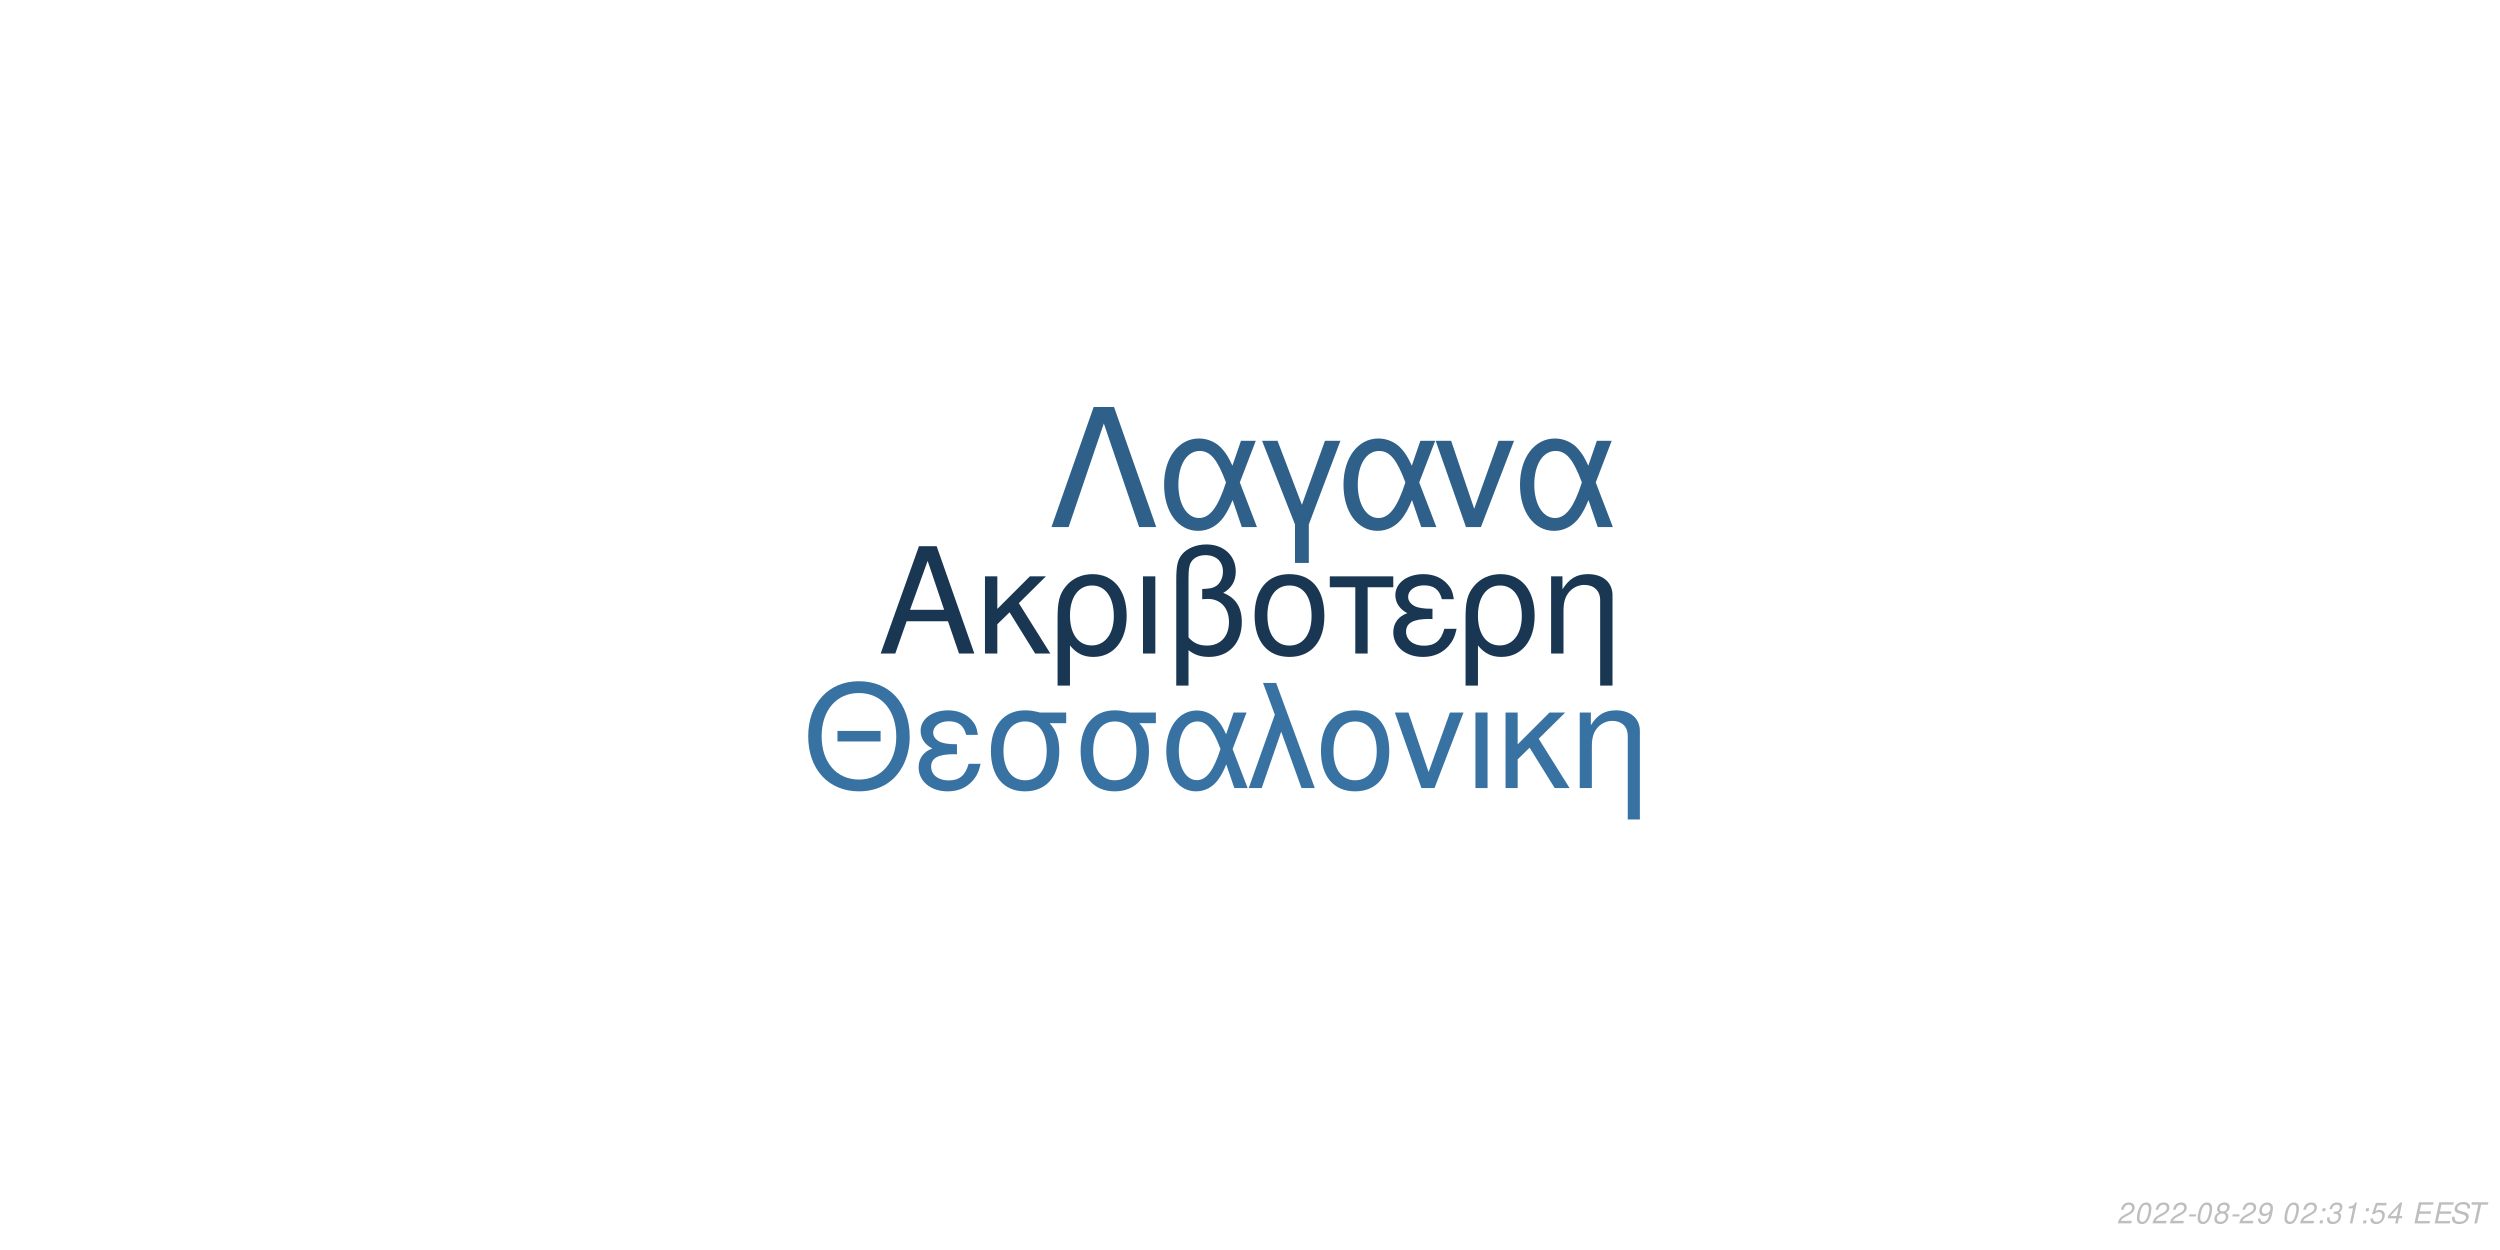
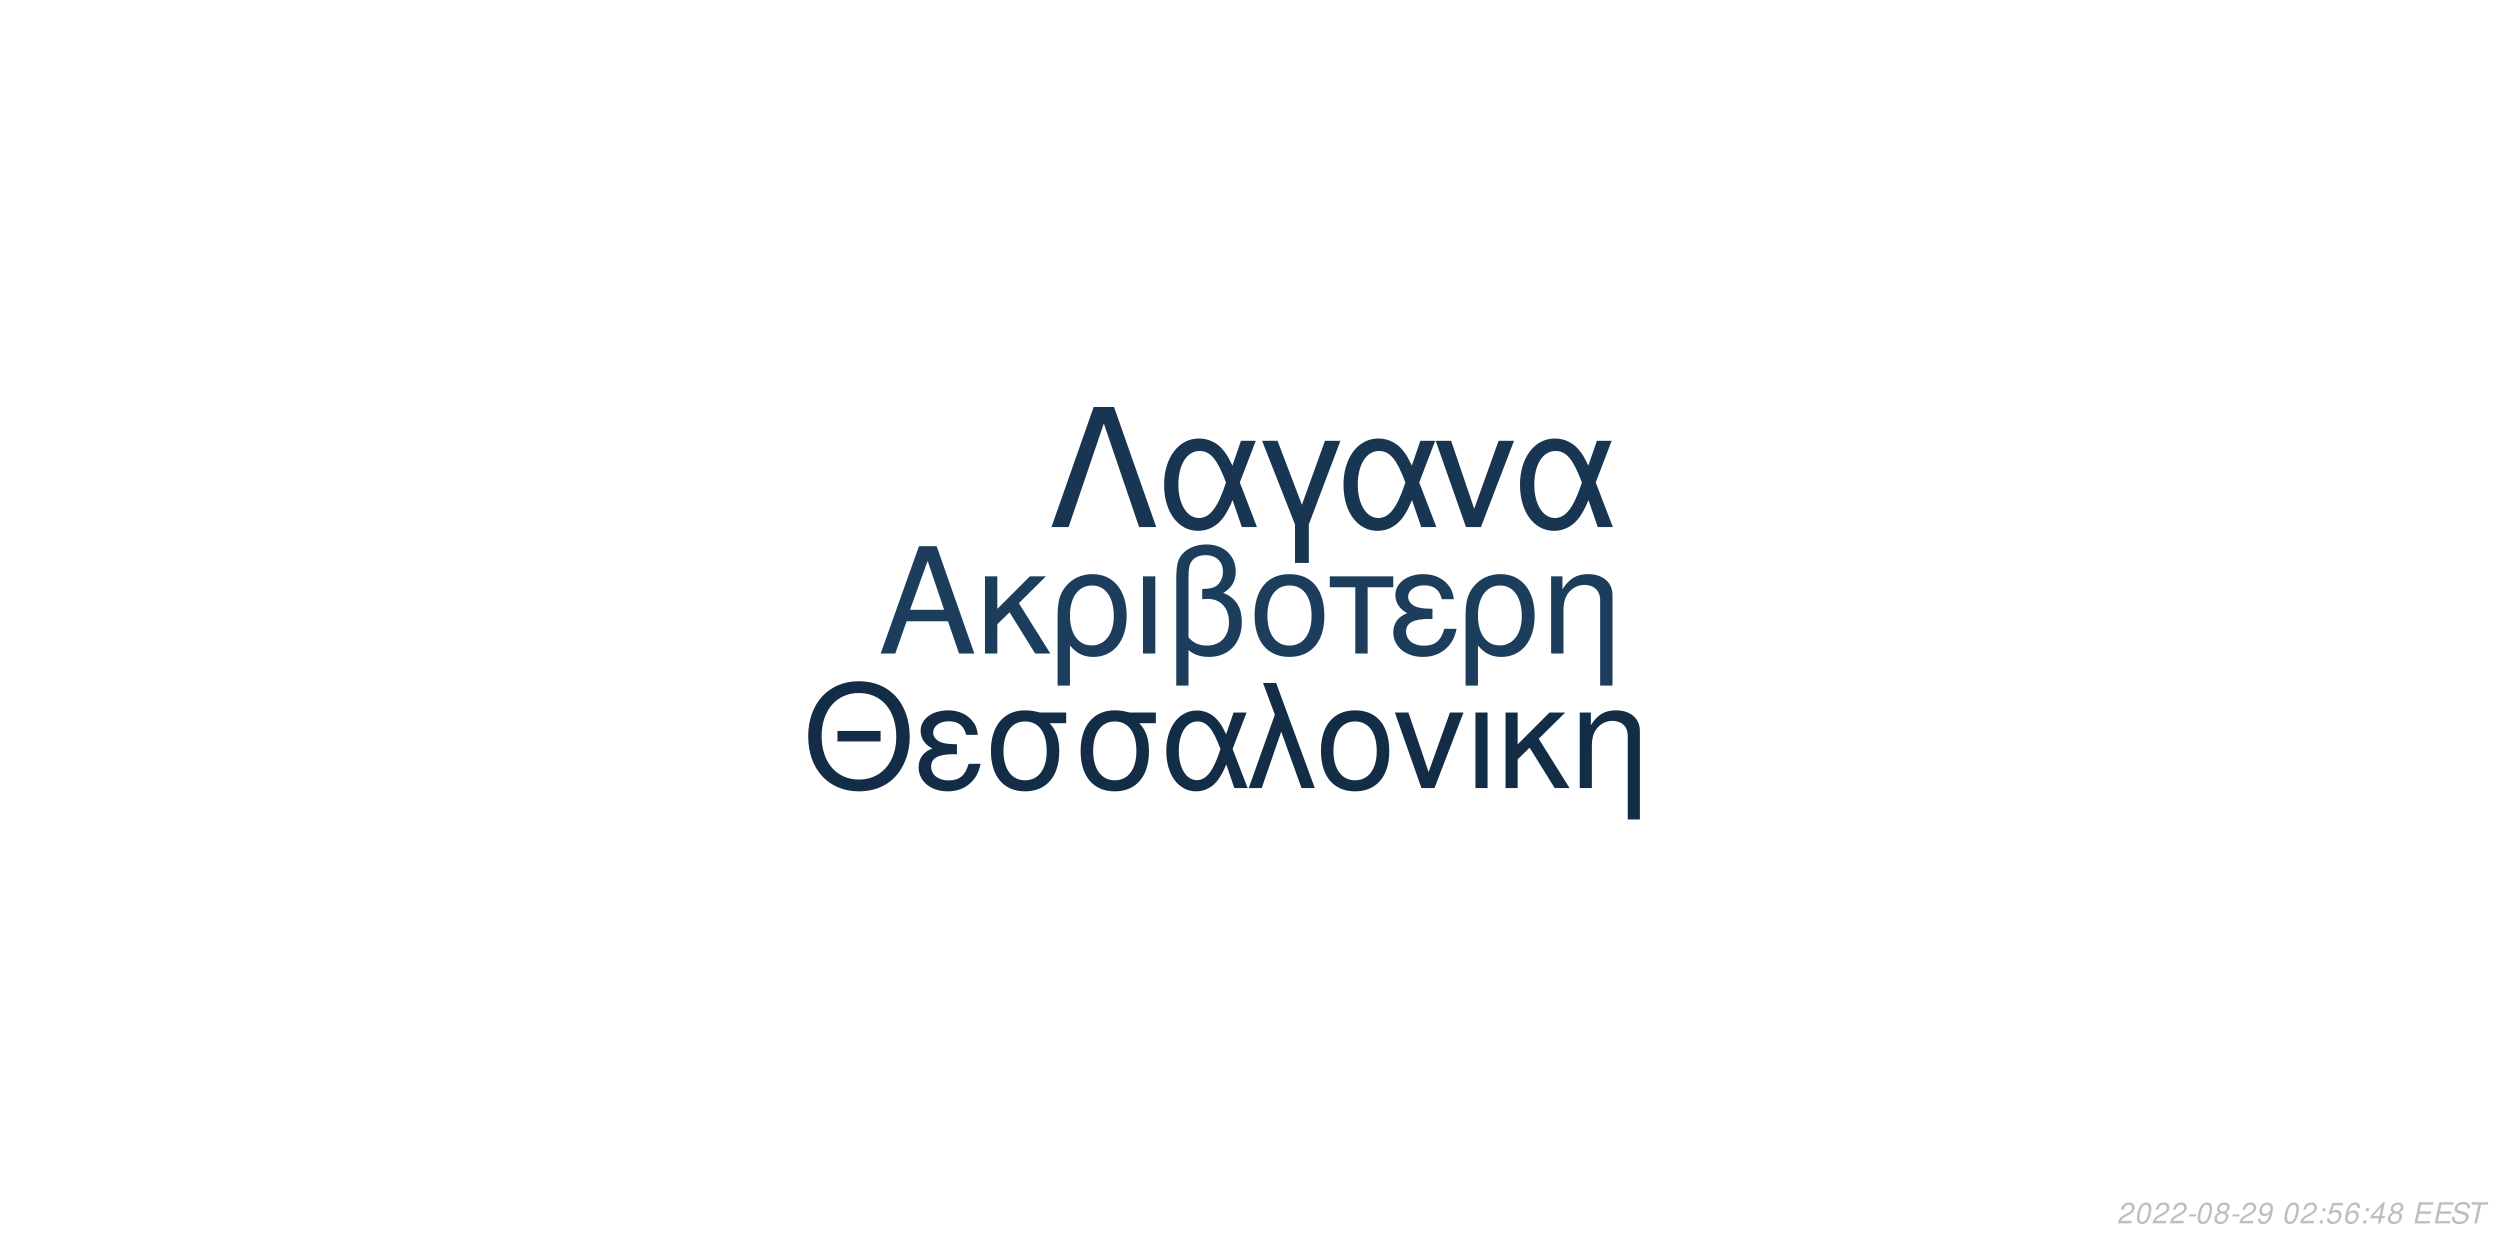
<svg xmlns="http://www.w3.org/2000/svg" xmlns:xlink="http://www.w3.org/1999/xlink" width="864pt" height="432pt" viewBox="0 0 864 432" version="1.1">
  <defs>
    <g>
      <symbol overflow="visible" id="glyph0-0">
        <path style="stroke:none;" d="" />
      </symbol>
      <symbol overflow="visible" id="glyph0-1">
        <path style="stroke:none;" d="M 24.125 -11.141 L 27.938 0 L 33.234 0 L 20.203 -37.094 L 14.094 -37.094 L 0.859 0 L 5.906 0 L 9.828 -11.141 Z M 22.797 -15.109 L 11 -15.109 L 17.094 -32.016 Z M 22.797 -15.109 " />
      </symbol>
      <symbol overflow="visible" id="glyph0-2">
        <path style="stroke:none;" d="M 7.172 -15.422 L 7.172 -26.672 L 2.906 -26.672 L 2.906 0 L 7.172 0 L 7.172 -10.125 L 11.406 -14.25 L 20.25 0 L 25.5 0 L 14.609 -17.406 L 23.969 -26.672 L 18.422 -26.672 Z M 7.172 -15.422 " />
      </symbol>
      <symbol overflow="visible" id="glyph0-3">
        <path style="stroke:none;" d="M 3 11.094 L 7.281 11.094 L 7.281 -2.797 C 9.516 -0.047 11.953 1.172 15.375 1.172 C 22.344 1.172 26.875 -4.422 26.875 -13.031 C 26.875 -21.891 22.297 -27.438 15.062 -27.438 C 11.297 -27.438 7.984 -25.906 5.797 -23.156 C 3.672 -20.516 3 -17.969 3 -12.359 Z M 14.906 -23.516 C 19.547 -23.516 22.438 -19.438 22.438 -12.922 C 22.438 -6.812 19.391 -2.797 14.812 -2.797 C 10.172 -2.797 7.281 -6.766 7.281 -13.125 C 7.281 -19.484 10.234 -23.516 14.906 -23.516 Z M 14.906 -23.516 " />
      </symbol>
      <symbol overflow="visible" id="glyph0-4">
        <path style="stroke:none;" d="M 3.516 0 L 7.781 0 L 7.781 -26.672 L 3.516 -26.672 Z M 3.516 0 " />
      </symbol>
      <symbol overflow="visible" id="glyph0-5">
        <path style="stroke:none;" d="M 4.016 11.094 L 8.25 11.094 L 8.25 -1.172 C 10.172 0.406 12.422 1.172 15.312 1.172 C 22.188 1.172 26.672 -3.609 26.672 -10.891 C 26.672 -15.984 24.578 -19.234 20.25 -20.969 C 23.109 -22.547 24.578 -25.031 24.578 -28.344 C 24.578 -33.844 20.406 -37.703 14.453 -37.703 C 10.938 -37.703 7.734 -36.391 6 -34.25 C 4.484 -32.422 4.016 -30.328 4.016 -25.391 Z M 8.25 -25.656 C 8.25 -29.359 8.5 -30.844 9.469 -32.062 C 10.375 -33.281 12.156 -34 14.094 -34 C 17.812 -34 20.156 -31.812 20.156 -28.297 C 20.156 -25.953 18.984 -23.812 17.297 -23.047 C 16.281 -22.547 15.469 -22.438 12.984 -22.297 L 12.984 -18.781 C 13.734 -18.828 14.344 -18.875 14.969 -18.875 C 19.344 -18.875 22.234 -15.719 22.234 -10.891 C 22.234 -5.906 19.281 -2.75 14.656 -2.75 C 11.953 -2.75 9.922 -3.609 8.25 -5.594 Z M 8.25 -25.656 " />
      </symbol>
      <symbol overflow="visible" id="glyph0-6">
        <path style="stroke:none;" d="M 14.094 -27.438 C 6.562 -27.438 2.094 -22.094 2.094 -13.125 C 2.094 -4.125 6.562 1.172 14.141 1.172 C 21.672 1.172 26.203 -4.172 26.203 -12.922 C 26.203 -22.188 21.828 -27.438 14.094 -27.438 Z M 14.141 -23.516 C 18.938 -23.516 21.781 -19.594 21.781 -12.984 C 21.781 -6.672 18.828 -2.75 14.141 -2.75 C 9.422 -2.75 6.516 -6.672 6.516 -13.125 C 6.516 -19.594 9.422 -23.516 14.141 -23.516 Z M 14.141 -23.516 " />
      </symbol>
      <symbol overflow="visible" id="glyph0-7">
        <path style="stroke:none;" d="M 7.891 0 L 12.156 0 L 12.156 -22.906 L 21.016 -22.906 L 21.016 -26.672 L -0.922 -26.672 L -0.922 -22.906 L 7.891 -22.906 Z M 7.891 0 " />
      </symbol>
      <symbol overflow="visible" id="glyph0-8">
        <path style="stroke:none;" d="M 14.562 -15.469 C 11.344 -15.469 9.562 -15.781 8.297 -16.438 C 6.922 -17.203 6.156 -18.328 6.156 -19.547 C 6.156 -21.891 8.453 -23.562 11.656 -23.562 C 15.062 -23.562 16.953 -22.094 17.812 -18.781 L 21.938 -18.781 C 21.578 -21.266 21.062 -22.5 19.797 -23.922 C 17.812 -26.203 14.906 -27.438 11.453 -27.438 C 5.797 -27.438 1.734 -24.375 1.734 -20.203 C 1.734 -17.609 3.156 -15.375 5.859 -13.938 C 2.797 -12.875 1.016 -10.484 1.016 -7.328 C 1.016 -2.391 5.297 1.172 11.25 1.172 C 14.969 1.172 17.906 -0.109 20.156 -2.641 C 21.578 -4.328 22.297 -5.797 22.906 -8.547 L 18.672 -8.547 C 17.5 -4.422 15.422 -2.703 11.609 -2.703 C 7.938 -2.703 5.438 -4.688 5.438 -7.578 C 5.438 -10.578 7.938 -11.953 13.484 -11.953 C 13.641 -11.953 14.094 -11.953 14.562 -11.906 Z M 14.562 -15.469 " />
      </symbol>
      <symbol overflow="visible" id="glyph0-9">
        <path style="stroke:none;" d="M 3.562 -26.672 L 3.562 0 L 7.844 0 L 7.844 -14.703 C 7.844 -17.906 8.5 -19.891 10.031 -21.531 C 11.406 -22.953 13.188 -23.719 15.062 -23.719 C 18.375 -23.719 20.516 -21.672 20.516 -18.469 L 20.516 11.094 L 24.781 11.094 L 24.781 -20.156 C 24.781 -24.578 21.469 -27.438 16.328 -27.438 C 12.359 -27.438 9.828 -25.906 7.484 -22.188 L 7.484 -26.672 Z M 3.562 -26.672 " />
      </symbol>
      <symbol overflow="visible" id="glyph1-0">
        <path style="stroke:none;" d="" />
      </symbol>
      <symbol overflow="visible" id="glyph1-1">
        <path style="stroke:none;" d="M 26.859 -19.734 L 11.953 -19.734 L 11.953 -16.094 L 26.859 -16.094 Z M 19.328 -36.922 C 8.922 -36.922 1.844 -29.25 1.844 -17.891 C 1.844 -6.484 8.875 1.141 19.391 1.141 C 23.812 1.141 27.703 -0.203 30.641 -2.688 C 34.578 -6.031 36.922 -11.656 36.922 -17.594 C 36.922 -29.297 30 -36.922 19.328 -36.922 Z M 19.328 -32.844 C 27.203 -32.844 32.281 -26.906 32.281 -17.688 C 32.281 -8.922 27.062 -2.938 19.391 -2.938 C 11.609 -2.938 6.484 -8.922 6.484 -17.891 C 6.484 -26.859 11.609 -32.844 19.328 -32.844 Z M 19.328 -32.844 " />
      </symbol>
      <symbol overflow="visible" id="glyph1-2">
        <path style="stroke:none;" d="M 14.25 -15.141 C 11.109 -15.141 9.375 -15.453 8.125 -16.094 C 6.781 -16.844 6.031 -17.938 6.031 -19.141 C 6.031 -21.422 8.266 -23.078 11.406 -23.078 C 14.75 -23.078 16.594 -21.625 17.438 -18.391 L 21.469 -18.391 C 21.125 -20.828 20.625 -22.031 19.391 -23.422 C 17.438 -25.656 14.594 -26.859 11.219 -26.859 C 5.688 -26.859 1.688 -23.875 1.688 -19.781 C 1.688 -17.234 3.094 -15.047 5.734 -13.656 C 2.734 -12.609 1 -10.266 1 -7.172 C 1 -2.344 5.188 1.141 11.016 1.141 C 14.656 1.141 17.547 -0.094 19.734 -2.594 C 21.125 -4.234 21.828 -5.688 22.422 -8.375 L 18.281 -8.375 C 17.141 -4.328 15.094 -2.641 11.359 -2.641 C 7.766 -2.641 5.328 -4.578 5.328 -7.422 C 5.328 -10.359 7.766 -11.703 13.203 -11.703 C 13.359 -11.703 13.797 -11.703 14.25 -11.656 Z M 14.25 -15.141 " />
      </symbol>
      <symbol overflow="visible" id="glyph1-3">
        <path style="stroke:none;" d="M 29 -26.109 L 19.938 -26.109 C 17.594 -26.703 16.438 -26.859 14.703 -26.859 C 7.469 -26.859 2.984 -21.469 2.984 -12.859 C 2.984 -4.031 7.375 1.141 14.797 1.141 C 22.172 1.141 26.609 -4.078 26.609 -12.656 C 26.609 -17.047 25.656 -19.828 23.266 -22.422 L 29 -22.422 Z M 14.797 -23.016 C 19.531 -23.016 22.266 -19.234 22.266 -12.75 C 22.266 -6.531 19.438 -2.688 14.797 -2.688 C 10.172 -2.688 7.328 -6.531 7.328 -12.859 C 7.328 -19.188 10.172 -23.016 14.797 -23.016 Z M 14.797 -23.016 " />
      </symbol>
      <symbol overflow="visible" id="glyph1-4">
        <path style="stroke:none;" d="M 29.344 -26.109 L 24.859 -26.109 L 22.266 -18.578 C 21.125 -21.031 20.484 -22.125 19.328 -23.469 C 17.547 -25.609 14.906 -26.812 12.156 -26.812 C 5.984 -26.812 1.594 -20.984 1.594 -12.812 C 1.594 -4.578 5.828 1.141 11.906 1.141 C 14.953 1.141 17.734 -0.344 19.625 -3.047 C 20.672 -4.531 21.281 -5.688 22.328 -8.172 L 25.109 0 L 29.703 0 L 24.516 -13.5 Z M 20.328 -13.5 C 17.891 -5.922 15.453 -2.734 12.156 -2.734 C 8.516 -2.734 5.922 -6.922 5.922 -12.812 C 5.922 -18.938 8.516 -23.016 12.359 -23.016 C 15.594 -23.016 17.688 -20.531 20.328 -13.5 Z M 20.328 -13.5 " />
      </symbol>
      <symbol overflow="visible" id="glyph1-5">
        <path style="stroke:none;" d="M 1.094 0 L 5.578 0 L 12.312 -19.484 L 19.328 0 L 23.922 0 L 10.562 -36.328 L 6.031 -36.328 L 10.109 -25.359 Z M 1.094 0 " />
      </symbol>
      <symbol overflow="visible" id="glyph1-6">
        <path style="stroke:none;" d="M 13.797 -26.859 C 6.422 -26.859 2.047 -21.625 2.047 -12.859 C 2.047 -4.031 6.422 1.141 13.859 1.141 C 21.234 1.141 25.656 -4.078 25.656 -12.656 C 25.656 -21.719 21.375 -26.859 13.797 -26.859 Z M 13.859 -23.016 C 18.531 -23.016 21.328 -19.188 21.328 -12.703 C 21.328 -6.531 18.438 -2.688 13.859 -2.688 C 9.219 -2.688 6.375 -6.531 6.375 -12.859 C 6.375 -19.188 9.219 -23.016 13.859 -23.016 Z M 13.859 -23.016 " />
      </symbol>
      <symbol overflow="visible" id="glyph1-7">
        <path style="stroke:none;" d="M 14.297 0 L 24.312 -26.109 L 19.625 -26.109 L 12.25 -5.531 L 5.281 -26.109 L 0.594 -26.109 L 9.766 0 Z M 14.297 0 " />
      </symbol>
      <symbol overflow="visible" id="glyph1-8">
        <path style="stroke:none;" d="M 3.438 0 L 7.625 0 L 7.625 -26.109 L 3.438 -26.109 Z M 3.438 0 " />
      </symbol>
      <symbol overflow="visible" id="glyph1-9">
        <path style="stroke:none;" d="M 7.031 -15.094 L 7.031 -26.109 L 2.844 -26.109 L 2.844 0 L 7.031 0 L 7.031 -9.922 L 11.156 -13.953 L 19.828 0 L 24.969 0 L 14.297 -17.047 L 23.469 -26.109 L 18.031 -26.109 Z M 7.031 -15.094 " />
      </symbol>
      <symbol overflow="visible" id="glyph1-10">
        <path style="stroke:none;" d="M 3.484 -26.109 L 3.484 0 L 7.672 0 L 7.672 -14.406 C 7.672 -17.547 8.328 -19.484 9.812 -21.078 C 11.156 -22.469 12.906 -23.219 14.75 -23.219 C 17.984 -23.219 20.078 -21.234 20.078 -18.094 L 20.078 10.859 L 24.266 10.859 L 24.266 -19.734 C 24.266 -24.062 21.031 -26.859 16 -26.859 C 12.109 -26.859 9.609 -25.359 7.328 -21.719 L 7.328 -26.109 Z M 3.484 -26.109 " />
      </symbol>
      <symbol overflow="visible" id="glyph2-0">
        <path style="stroke:none;" d="" />
      </symbol>
      <symbol overflow="visible" id="glyph2-1">
        <path style="stroke:none;" d="M 22.531 -41.484 L 15.484 -41.484 L 0.906 0 L 6.828 0 L 19 -35.797 L 31.188 0 L 37.109 0 Z M 22.531 -41.484 " />
      </symbol>
      <symbol overflow="visible" id="glyph2-2">
        <path style="stroke:none;" d="M 33.516 -29.812 L 28.391 -29.812 L 25.438 -21.219 C 24.125 -24.016 23.391 -25.266 22.078 -26.797 C 20.031 -29.25 17.016 -30.609 13.891 -30.609 C 6.828 -30.609 1.828 -23.953 1.828 -14.625 C 1.828 -5.234 6.656 1.312 13.594 1.312 C 17.078 1.312 20.266 -0.391 22.422 -3.469 C 23.609 -5.172 24.297 -6.484 25.5 -9.328 L 28.688 0 L 33.922 0 L 28 -15.422 Z M 23.219 -15.422 C 20.422 -6.766 17.641 -3.125 13.891 -3.125 C 9.734 -3.125 6.766 -7.906 6.766 -14.625 C 6.766 -21.625 9.734 -26.297 14.109 -26.297 C 17.812 -26.297 20.203 -23.453 23.219 -15.422 Z M 23.219 -15.422 " />
      </symbol>
      <symbol overflow="visible" id="glyph2-3">
        <path style="stroke:none;" d="M 12.062 12.406 L 16.844 12.406 L 16.844 -0.906 L 27.766 -29.812 L 22.422 -29.812 L 14.453 -7.688 L 6.031 -29.812 L 0.688 -29.812 L 12.062 -0.906 Z M 12.062 12.406 " />
      </symbol>
      <symbol overflow="visible" id="glyph2-4">
        <path style="stroke:none;" d="M 16.328 0 L 27.766 -29.812 L 22.422 -29.812 L 14 -6.312 L 6.031 -29.812 L 0.688 -29.812 L 11.156 0 Z M 16.328 0 " />
      </symbol>
      <symbol overflow="visible" id="glyph3-0">
        <path style="stroke:none;" d="" />
      </symbol>
      <symbol overflow="visible" id="glyph3-1">
        <path style="stroke:none;" d="M 5.234 -0.875 L 1.469 -0.875 C 1.641 -1.375 2.203 -1.891 3.109 -2.344 L 4.234 -2.938 C 5.562 -3.625 6.219 -4.469 6.219 -5.484 C 6.219 -5.938 6.062 -6.359 5.797 -6.656 C 5.469 -7.047 4.984 -7.234 4.312 -7.234 C 2.766 -7.234 1.891 -6.453 1.484 -4.734 L 2.375 -4.734 C 2.484 -5.188 2.609 -5.484 2.797 -5.75 C 3.094 -6.203 3.609 -6.453 4.188 -6.453 C 4.891 -6.453 5.344 -6.031 5.344 -5.375 C 5.344 -4.703 4.859 -4.094 4.016 -3.656 L 2.984 -3.125 C 1.234 -2.188 0.797 -1.656 0.344 -0.016 L 5.047 -0.016 Z M 5.234 -0.875 " />
      </symbol>
      <symbol overflow="visible" id="glyph3-2">
        <path style="stroke:none;" d="M 4.203 -7.234 C 3.375 -7.234 2.688 -6.812 2.125 -5.984 C 1.484 -5.047 0.984 -3.188 0.984 -1.734 C 0.984 -1.109 1.172 -0.562 1.484 -0.266 C 1.797 0.047 2.281 0.234 2.766 0.234 C 3.625 0.234 4.281 -0.156 4.859 -1.016 C 5.516 -1.953 6 -3.797 6 -5.266 C 6 -6.5 5.328 -7.234 4.203 -7.234 Z M 4.094 -6.453 C 4.734 -6.453 5.125 -5.984 5.125 -5.156 C 5.125 -4.203 4.781 -2.625 4.406 -1.812 C 3.984 -0.938 3.516 -0.547 2.875 -0.547 C 2.25 -0.547 1.875 -1.031 1.875 -1.828 C 1.875 -2.797 2.203 -4.344 2.594 -5.203 C 2.984 -6.047 3.453 -6.453 4.094 -6.453 Z M 4.094 -6.453 " />
      </symbol>
      <symbol overflow="visible" id="glyph3-3">
        <path style="stroke:none;" d="M 3.516 -3.125 L 1.125 -3.125 L 0.969 -2.406 L 3.359 -2.406 Z M 3.516 -3.125 " />
      </symbol>
      <symbol overflow="visible" id="glyph3-4">
        <path style="stroke:none;" d="M 4.766 -3.797 C 5.078 -3.969 5.234 -4.078 5.438 -4.234 C 5.812 -4.594 6.062 -5.172 6.062 -5.734 C 6.062 -6.625 5.344 -7.234 4.266 -7.234 C 2.812 -7.234 1.703 -6.219 1.703 -4.875 C 1.703 -4.406 1.875 -4.125 2.359 -3.812 C 1.297 -3.312 0.75 -2.516 0.75 -1.469 C 0.75 -0.438 1.547 0.234 2.812 0.234 C 3.656 0.234 4.359 -0.094 4.938 -0.734 C 5.359 -1.234 5.609 -1.859 5.609 -2.438 C 5.609 -3.047 5.312 -3.516 4.766 -3.797 Z M 4.109 -6.453 C 4.797 -6.453 5.188 -6.125 5.188 -5.578 C 5.188 -5.266 5.062 -4.922 4.859 -4.672 C 4.562 -4.312 4.188 -4.156 3.656 -4.156 C 2.984 -4.156 2.594 -4.453 2.594 -4.984 C 2.594 -5.859 3.203 -6.453 4.109 -6.453 Z M 3.453 -3.406 C 4.234 -3.406 4.734 -2.984 4.734 -2.312 C 4.734 -1.312 3.922 -0.547 2.875 -0.547 C 2.125 -0.547 1.625 -0.969 1.625 -1.625 C 1.625 -2.609 2.438 -3.406 3.453 -3.406 Z M 3.453 -3.406 " />
      </symbol>
      <symbol overflow="visible" id="glyph3-5">
        <path style="stroke:none;" d="M 0.844 -1.656 C 0.844 -1.547 0.844 -1.438 0.844 -1.375 C 0.844 -0.406 1.531 0.234 2.578 0.234 C 3.203 0.234 3.766 0.016 4.297 -0.438 C 4.938 -1 5.312 -1.656 5.594 -2.719 C 5.844 -3.672 6.016 -4.766 6.016 -5.375 C 6.016 -5.844 5.844 -6.328 5.547 -6.656 C 5.203 -7.031 4.703 -7.234 4.062 -7.234 C 2.516 -7.234 1.297 -5.938 1.297 -4.266 C 1.297 -3.203 1.984 -2.547 3.047 -2.547 C 3.484 -2.547 3.953 -2.672 4.281 -2.891 C 4.406 -2.984 4.547 -3.078 4.828 -3.344 C 4.438 -1.484 3.703 -0.547 2.703 -0.547 C 2.109 -0.547 1.719 -0.938 1.719 -1.547 L 1.719 -1.656 Z M 3.953 -6.453 C 4.625 -6.453 5.141 -5.953 5.141 -5.281 C 5.141 -4.188 4.312 -3.312 3.297 -3.312 C 2.594 -3.312 2.172 -3.734 2.172 -4.453 C 2.172 -5.562 2.984 -6.453 3.953 -6.453 Z M 3.953 -6.453 " />
      </symbol>
      <symbol overflow="visible" id="glyph3-6">
        <path style="stroke:none;" d="" />
      </symbol>
      <symbol overflow="visible" id="glyph3-7">
        <path style="stroke:none;" d="M 2.359 -1.031 L 1.312 -1.031 L 1.094 0 L 2.141 0 Z M 3.266 -5.234 L 2.219 -5.234 L 2 -4.203 L 3.047 -4.203 Z M 3.266 -5.234 " />
      </symbol>
      <symbol overflow="visible" id="glyph3-8">
-         <path style="stroke:none;" d="M 2.922 -3.312 C 3.125 -3.344 3.234 -3.344 3.375 -3.344 C 4.203 -3.344 4.688 -3 4.688 -2.406 C 4.688 -1.312 3.906 -0.547 2.781 -0.547 C 2.047 -0.547 1.594 -0.938 1.594 -1.562 C 1.594 -1.719 1.609 -1.844 1.656 -2.094 L 0.766 -2.094 C 0.734 -1.797 0.719 -1.641 0.719 -1.469 C 0.719 -0.375 1.406 0.234 2.641 0.234 C 3.547 0.234 4.297 -0.078 4.812 -0.656 C 5.266 -1.156 5.562 -1.875 5.562 -2.547 C 5.562 -3.125 5.344 -3.453 4.797 -3.734 C 5.641 -4.234 6.016 -4.844 6.016 -5.734 C 6.016 -6.656 5.312 -7.234 4.203 -7.234 C 3.375 -7.234 2.672 -6.938 2.188 -6.375 C 1.891 -6.031 1.703 -5.641 1.516 -4.906 L 2.391 -4.906 C 2.5 -5.359 2.594 -5.594 2.734 -5.812 C 3.047 -6.234 3.516 -6.453 4.078 -6.453 C 4.734 -6.453 5.141 -6.125 5.141 -5.578 C 5.141 -5.188 5.016 -4.797 4.797 -4.547 C 4.516 -4.234 4 -4.062 3.266 -4.062 L 3.078 -4.062 Z M 2.922 -3.312 " />
+         <path style="stroke:none;" d="M 6.297 -7.094 L 2.594 -7.094 L 1.234 -3.234 L 2.047 -3.234 C 2.656 -3.766 2.938 -3.906 3.531 -3.906 C 4.328 -3.906 4.797 -3.453 4.797 -2.688 C 4.797 -1.438 3.969 -0.547 2.828 -0.547 C 2.031 -0.547 1.609 -0.938 1.578 -1.734 L 0.703 -1.734 L 0.703 -1.516 C 0.703 -0.938 0.844 -0.547 1.188 -0.266 C 1.562 0.062 2.078 0.234 2.703 0.234 C 3.656 0.234 4.391 -0.156 4.984 -0.922 C 5.422 -1.5 5.672 -2.234 5.672 -2.953 C 5.672 -4 4.938 -4.672 3.812 -4.672 C 3.328 -4.672 2.906 -4.547 2.406 -4.234 L 3.109 -6.219 L 6.109 -6.219 Z M 6.297 -7.094 " />
      </symbol>
      <symbol overflow="visible" id="glyph3-9">
-         <path style="stroke:none;" d="M 3.703 -5.188 L 2.594 0 L 3.469 0 L 5.016 -7.234 L 4.438 -7.234 C 3.906 -6.156 3.688 -6.016 2.234 -5.812 L 2.109 -5.188 Z M 3.703 -5.188 " />
+         <path style="stroke:none;" d="M 6.125 -5.344 L 6.141 -5.625 C 6.141 -6.609 5.453 -7.234 4.391 -7.234 C 3.438 -7.234 2.641 -6.719 2.016 -5.703 C 1.422 -4.781 0.938 -2.953 0.938 -1.688 C 0.938 -0.516 1.688 0.234 2.859 0.234 C 3.703 0.234 4.438 -0.156 5 -0.875 C 5.406 -1.422 5.672 -2.156 5.672 -2.766 C 5.672 -3.812 4.969 -4.5 3.906 -4.5 C 3.234 -4.5 2.672 -4.234 2.094 -3.625 C 2.406 -5.375 3.234 -6.453 4.25 -6.453 C 4.703 -6.453 5.062 -6.234 5.172 -5.844 C 5.203 -5.719 5.234 -5.578 5.25 -5.344 Z M 3.656 -3.734 C 4.344 -3.734 4.797 -3.281 4.797 -2.625 C 4.797 -1.469 3.984 -0.547 2.984 -0.547 C 2.297 -0.547 1.812 -1.047 1.812 -1.766 C 1.812 -2.859 2.625 -3.734 3.656 -3.734 Z M 3.656 -3.734 " />
      </symbol>
      <symbol overflow="visible" id="glyph3-10">
-         <path style="stroke:none;" d="M 6.297 -7.094 L 2.594 -7.094 L 1.234 -3.234 L 2.047 -3.234 C 2.656 -3.766 2.938 -3.906 3.531 -3.906 C 4.328 -3.906 4.797 -3.453 4.797 -2.688 C 4.797 -1.438 3.969 -0.547 2.828 -0.547 C 2.031 -0.547 1.609 -0.938 1.578 -1.734 L 0.703 -1.734 L 0.703 -1.516 C 0.703 -0.938 0.844 -0.547 1.188 -0.266 C 1.562 0.062 2.078 0.234 2.703 0.234 C 3.656 0.234 4.391 -0.156 4.984 -0.922 C 5.422 -1.5 5.672 -2.234 5.672 -2.953 C 5.672 -4 4.938 -4.672 3.812 -4.672 C 3.328 -4.672 2.906 -4.547 2.406 -4.234 L 3.109 -6.219 L 6.109 -6.219 Z M 6.297 -7.094 " />
+         <path style="stroke:none;" d="M 3.625 -1.75 L 3.266 0 L 4.141 0 L 4.516 -1.75 L 5.562 -1.75 L 5.734 -2.531 L 4.688 -2.531 L 5.688 -7.234 L 5.016 -7.234 L 0.844 -2.672 L 0.641 -1.75 Z M 3.797 -2.531 L 1.594 -2.531 L 4.469 -5.703 Z M 3.797 -2.531 " />
      </symbol>
      <symbol overflow="visible" id="glyph3-11">
-         <path style="stroke:none;" d="M 3.625 -1.75 L 3.266 0 L 4.141 0 L 4.516 -1.75 L 5.562 -1.75 L 5.734 -2.531 L 4.688 -2.531 L 5.688 -7.234 L 5.016 -7.234 L 0.844 -2.672 L 0.641 -1.75 Z M 3.797 -2.531 L 1.594 -2.531 L 4.469 -5.703 Z M 3.797 -2.531 " />
+         <path style="stroke:none;" d="M 2.547 -3.312 L 6.5 -3.312 L 6.688 -4.141 L 2.719 -4.141 L 3.219 -6.469 L 7.344 -6.469 L 7.516 -7.297 L 2.453 -7.297 L 0.906 0 L 6.125 0 L 6.297 -0.812 L 2.016 -0.812 Z M 2.547 -3.312 " />
      </symbol>
      <symbol overflow="visible" id="glyph3-12">
-         <path style="stroke:none;" d="M 2.547 -3.312 L 6.5 -3.312 L 6.688 -4.141 L 2.719 -4.141 L 3.219 -6.469 L 7.344 -6.469 L 7.516 -7.297 L 2.453 -7.297 L 0.906 0 L 6.125 0 L 6.297 -0.812 L 2.016 -0.812 Z M 2.547 -3.312 " />
+         <path style="stroke:none;" d="M 7.062 -5.156 C 7.125 -5.438 7.141 -5.562 7.141 -5.703 C 7.141 -6.156 6.938 -6.594 6.594 -6.891 C 6.188 -7.25 5.656 -7.406 4.875 -7.406 C 3.844 -7.406 3.047 -7.125 2.5 -6.562 C 2.094 -6.141 1.781 -5.438 1.781 -4.922 C 1.781 -4.297 2.219 -3.766 2.891 -3.562 L 4.594 -3.094 C 5.406 -2.859 5.734 -2.578 5.734 -2.094 C 5.734 -1.781 5.547 -1.406 5.266 -1.141 C 4.844 -0.766 4.266 -0.578 3.453 -0.578 C 2.328 -0.578 1.812 -0.984 1.812 -1.906 C 1.812 -2.047 1.812 -2.125 1.844 -2.312 L 0.984 -2.312 C 0.906 -2.062 0.891 -1.906 0.891 -1.688 C 0.891 -0.484 1.797 0.234 3.297 0.234 C 4.359 0.234 5.234 -0.062 5.812 -0.609 C 6.344 -1.078 6.688 -1.797 6.688 -2.375 C 6.688 -2.641 6.609 -2.906 6.453 -3.156 C 6.234 -3.5 5.938 -3.703 5.469 -3.828 L 3.75 -4.312 C 2.984 -4.547 2.734 -4.734 2.734 -5.188 C 2.734 -5.547 2.875 -5.844 3.188 -6.109 C 3.547 -6.438 4.031 -6.594 4.703 -6.594 C 5.266 -6.594 5.688 -6.484 5.906 -6.297 C 6.094 -6.125 6.219 -5.797 6.219 -5.516 C 6.219 -5.422 6.203 -5.344 6.188 -5.156 Z M 7.062 -5.156 " />
      </symbol>
      <symbol overflow="visible" id="glyph3-13">
-         <path style="stroke:none;" d="M 7.062 -5.156 C 7.125 -5.438 7.141 -5.562 7.141 -5.703 C 7.141 -6.156 6.938 -6.594 6.594 -6.891 C 6.188 -7.25 5.656 -7.406 4.875 -7.406 C 3.844 -7.406 3.047 -7.125 2.5 -6.562 C 2.094 -6.141 1.781 -5.438 1.781 -4.922 C 1.781 -4.297 2.219 -3.766 2.891 -3.562 L 4.594 -3.094 C 5.406 -2.859 5.734 -2.578 5.734 -2.094 C 5.734 -1.781 5.547 -1.406 5.266 -1.141 C 4.844 -0.766 4.266 -0.578 3.453 -0.578 C 2.328 -0.578 1.812 -0.984 1.812 -1.906 C 1.812 -2.047 1.812 -2.125 1.844 -2.312 L 0.984 -2.312 C 0.906 -2.062 0.891 -1.906 0.891 -1.688 C 0.891 -0.484 1.797 0.234 3.297 0.234 C 4.359 0.234 5.234 -0.062 5.812 -0.609 C 6.344 -1.078 6.688 -1.797 6.688 -2.375 C 6.688 -2.641 6.609 -2.906 6.453 -3.156 C 6.234 -3.5 5.938 -3.703 5.469 -3.828 L 3.75 -4.312 C 2.984 -4.547 2.734 -4.734 2.734 -5.188 C 2.734 -5.547 2.875 -5.844 3.188 -6.109 C 3.547 -6.438 4.031 -6.594 4.703 -6.594 C 5.266 -6.594 5.688 -6.484 5.906 -6.297 C 6.094 -6.125 6.219 -5.797 6.219 -5.516 C 6.219 -5.422 6.203 -5.344 6.188 -5.156 Z M 7.062 -5.156 " />
-       </symbol>
-       <symbol overflow="visible" id="glyph3-14">
        <path style="stroke:none;" d="M 4.938 -6.469 L 7.312 -6.469 L 7.484 -7.297 L 1.75 -7.297 L 1.578 -6.469 L 3.984 -6.469 L 2.609 0 L 3.547 0 Z M 4.938 -6.469 " />
      </symbol>
    </g>
  </defs>
  <g id="surface1">
    <rect x="0" y="0" width="864" height="432" style="fill:rgb(100%,100%,100%);fill-opacity:1;stroke:none;" />
-     <g style="fill:rgb(9.804%,21.176%,32.157%);fill-opacity:1;">
+     <g style="fill:rgb(10.98%,24.314%,36.078%);fill-opacity:1;">
      <use xlink:href="#glyph0-1" x="303.5" y="225.861" />
      <use xlink:href="#glyph0-2" x="337.5" y="225.861" />
      <use xlink:href="#glyph0-3" x="362.5" y="225.861" />
      <use xlink:href="#glyph0-4" x="391.5" y="225.861" />
      <use xlink:href="#glyph0-5" x="402.5" y="225.861" />
      <use xlink:href="#glyph0-6" x="431.5" y="225.861" />
      <use xlink:href="#glyph0-7" x="460.5" y="225.861" />
      <use xlink:href="#glyph0-8" x="480.5" y="225.861" />
      <use xlink:href="#glyph0-3" x="503.5" y="225.861" />
      <use xlink:href="#glyph0-9" x="532.5" y="225.861" />
    </g>
-     <g style="fill:rgb(21.569%,44.706%,63.922%);fill-opacity:1;">
+     <g style="fill:rgb(7.843%,17.647%,27.451%);fill-opacity:1;">
      <use xlink:href="#glyph1-1" x="277.473" y="272.354" />
      <use xlink:href="#glyph1-2" x="316.473" y="272.354" />
      <use xlink:href="#glyph1-3" x="339.473" y="272.354" />
      <use xlink:href="#glyph1-3" x="370.473" y="272.354" />
      <use xlink:href="#glyph1-4" x="401.473" y="272.354" />
      <use xlink:href="#glyph1-5" x="430.473" y="272.354" />
      <use xlink:href="#glyph1-6" x="454.473" y="272.354" />
      <use xlink:href="#glyph1-7" x="481.473" y="272.354" />
      <use xlink:href="#glyph1-8" x="506.473" y="272.354" />
      <use xlink:href="#glyph1-9" x="517.473" y="272.354" />
      <use xlink:href="#glyph1-10" x="542.473" y="272.354" />
    </g>
-     <g style="fill:rgb(18.039%,37.647%,54.118%);fill-opacity:1;">
+     <g style="fill:rgb(9.412%,21.176%,31.765%);fill-opacity:1;">
      <use xlink:href="#glyph2-1" x="362.484" y="182.152" />
      <use xlink:href="#glyph2-2" x="400.484" y="182.152" />
      <use xlink:href="#glyph2-3" x="435.484" y="182.152" />
      <use xlink:href="#glyph2-2" x="462.484" y="182.152" />
      <use xlink:href="#glyph2-4" x="495.484" y="182.152" />
      <use xlink:href="#glyph2-2" x="523.484" y="182.152" />
    </g>
    <g style="fill:rgb(74.51%,74.51%,74.51%);fill-opacity:1;">
      <use xlink:href="#glyph3-1" x="731.52" y="422.81" />
      <use xlink:href="#glyph3-2" x="737.52" y="422.81" />
      <use xlink:href="#glyph3-1" x="743.52" y="422.81" />
      <use xlink:href="#glyph3-1" x="749.52" y="422.81" />
      <use xlink:href="#glyph3-3" x="755.52" y="422.81" />
      <use xlink:href="#glyph3-2" x="758.52" y="422.81" />
      <use xlink:href="#glyph3-4" x="764.52" y="422.81" />
      <use xlink:href="#glyph3-3" x="770.52" y="422.81" />
      <use xlink:href="#glyph3-1" x="773.52" y="422.81" />
      <use xlink:href="#glyph3-5" x="779.52" y="422.81" />
      <use xlink:href="#glyph3-6" x="785.52" y="422.81" />
      <use xlink:href="#glyph3-2" x="788.52" y="422.81" />
      <use xlink:href="#glyph3-1" x="794.52" y="422.81" />
      <use xlink:href="#glyph3-7" x="800.52" y="422.81" />
      <use xlink:href="#glyph3-8" x="803.52" y="422.81" />
      <use xlink:href="#glyph3-9" x="809.52" y="422.81" />
      <use xlink:href="#glyph3-7" x="815.52" y="422.81" />
      <use xlink:href="#glyph3-10" x="818.52" y="422.81" />
-       <use xlink:href="#glyph3-11" x="824.52" y="422.81" />
+       <use xlink:href="#glyph3-4" x="824.52" y="422.81" />
      <use xlink:href="#glyph3-6" x="830.52" y="422.81" />
-       <use xlink:href="#glyph3-12" x="833.52" y="422.81" />
-       <use xlink:href="#glyph3-12" x="840.52" y="422.81" />
-       <use xlink:href="#glyph3-13" x="846.52" y="422.81" />
-       <use xlink:href="#glyph3-14" x="852.52" y="422.81" />
+       <use xlink:href="#glyph3-11" x="833.52" y="422.81" />
+       <use xlink:href="#glyph3-11" x="840.52" y="422.81" />
+       <use xlink:href="#glyph3-12" x="846.52" y="422.81" />
+       <use xlink:href="#glyph3-13" x="852.52" y="422.81" />
    </g>
  </g>
</svg>
